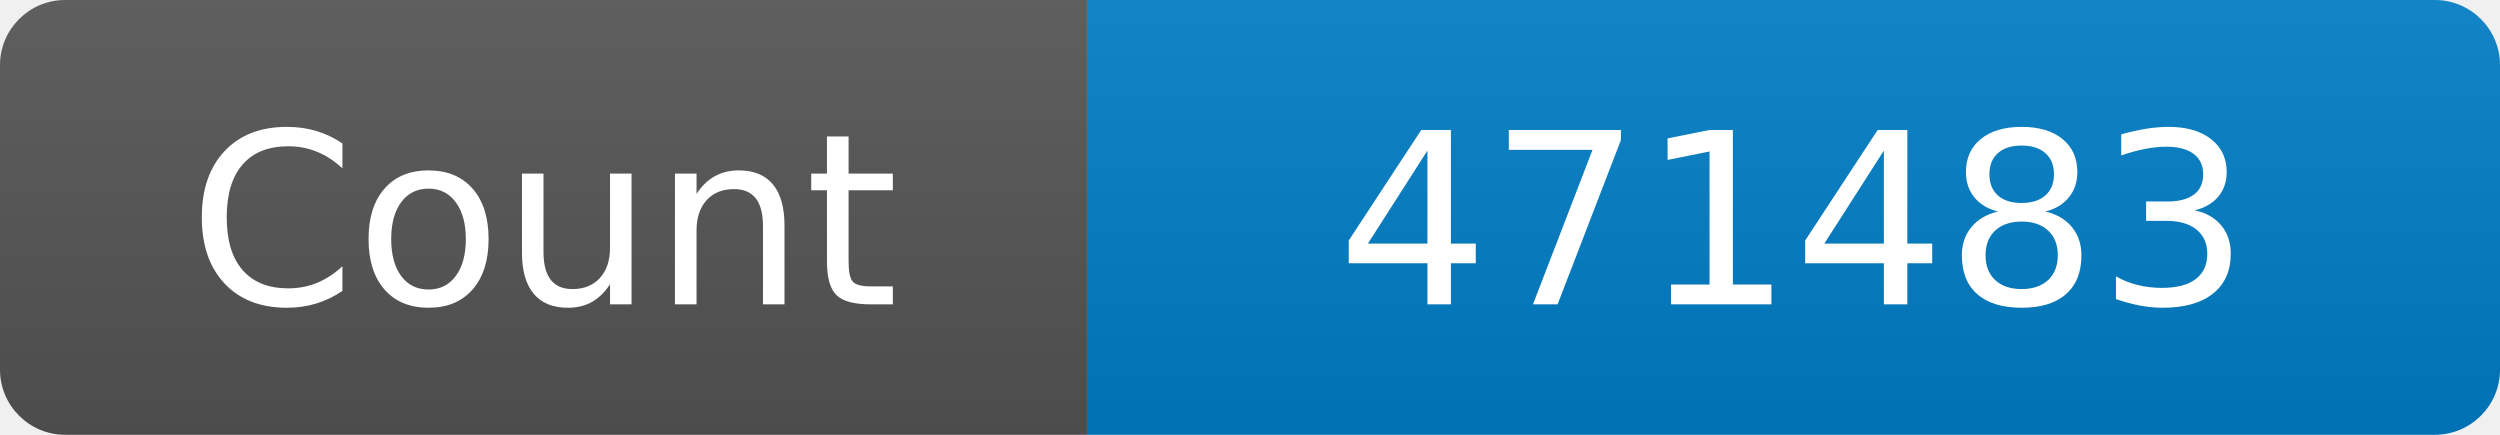
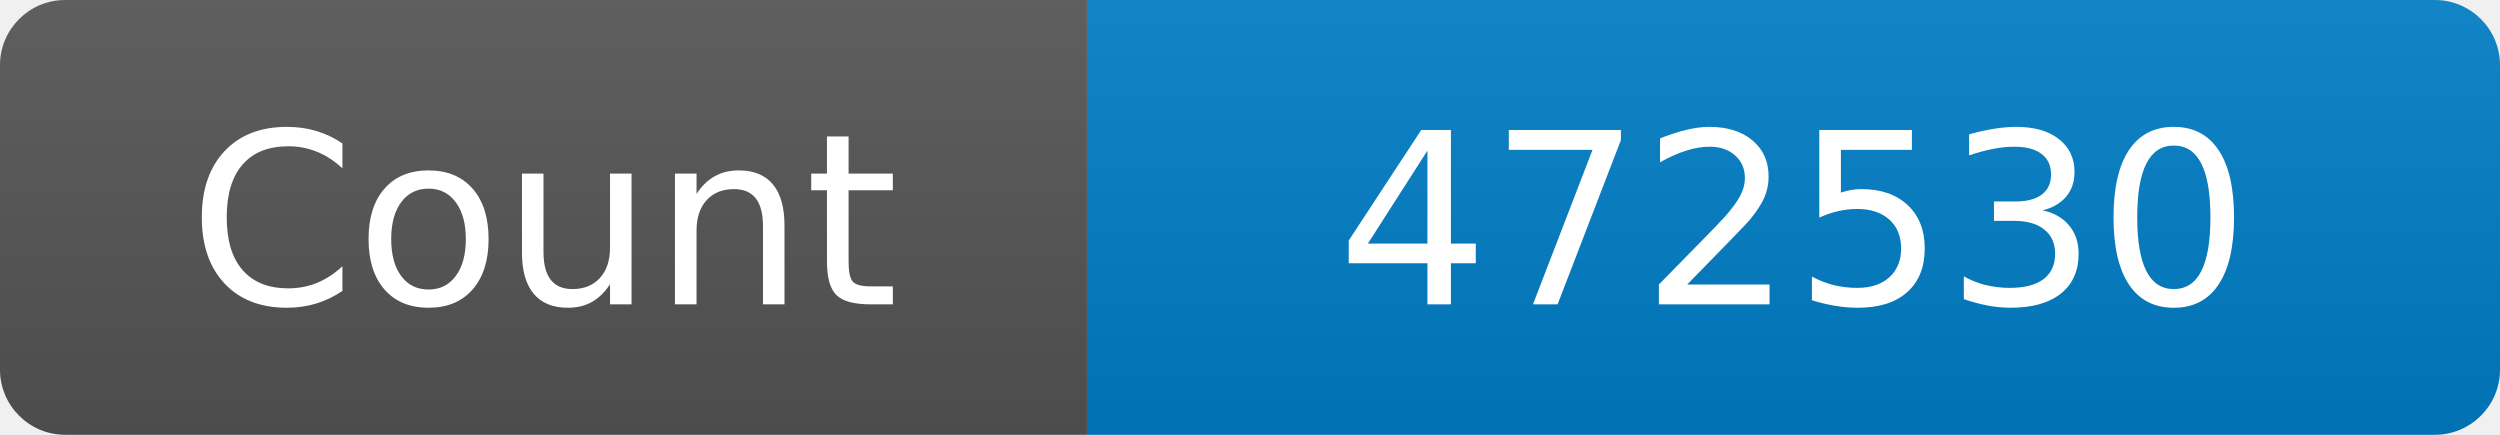
<svg xmlns="http://www.w3.org/2000/svg" width="115" height="20" role="img" aria-label="Maintained?: yes">
  <linearGradient id="s" x2="0" y2="100%">
    <stop offset="0" stop-color="#bbb" stop-opacity=".1" />
    <stop offset="1" stop-opacity=".1" />
  </linearGradient>
  <clipPath id="r">
    <rect width="115" height="20" rx="3" fill="#fff" />
  </clipPath>
  <g clip-path="url(#r)">
    <rect width="50" height="20" fill="#555" />
    <rect x="50" width="160" height="20" fill="#007ec6" />
    <rect width="115" height="20" fill="url(#s)" />
  </g>
  <g fill="#fff" text-anchor="middle" font-family="Verdana,Geneva,DejaVu Sans,sans-serif" font-size="110">
    <text x="250" y="140" transform="scale(.1)" fill="#fff">Count</text>
-     <text x="825" y="140" transform="scale(.1)" fill="#fff">471483</text>
+     <text x="825" y="140" transform="scale(.1)" fill="#fff">472530</text>
  </g>
</svg>
